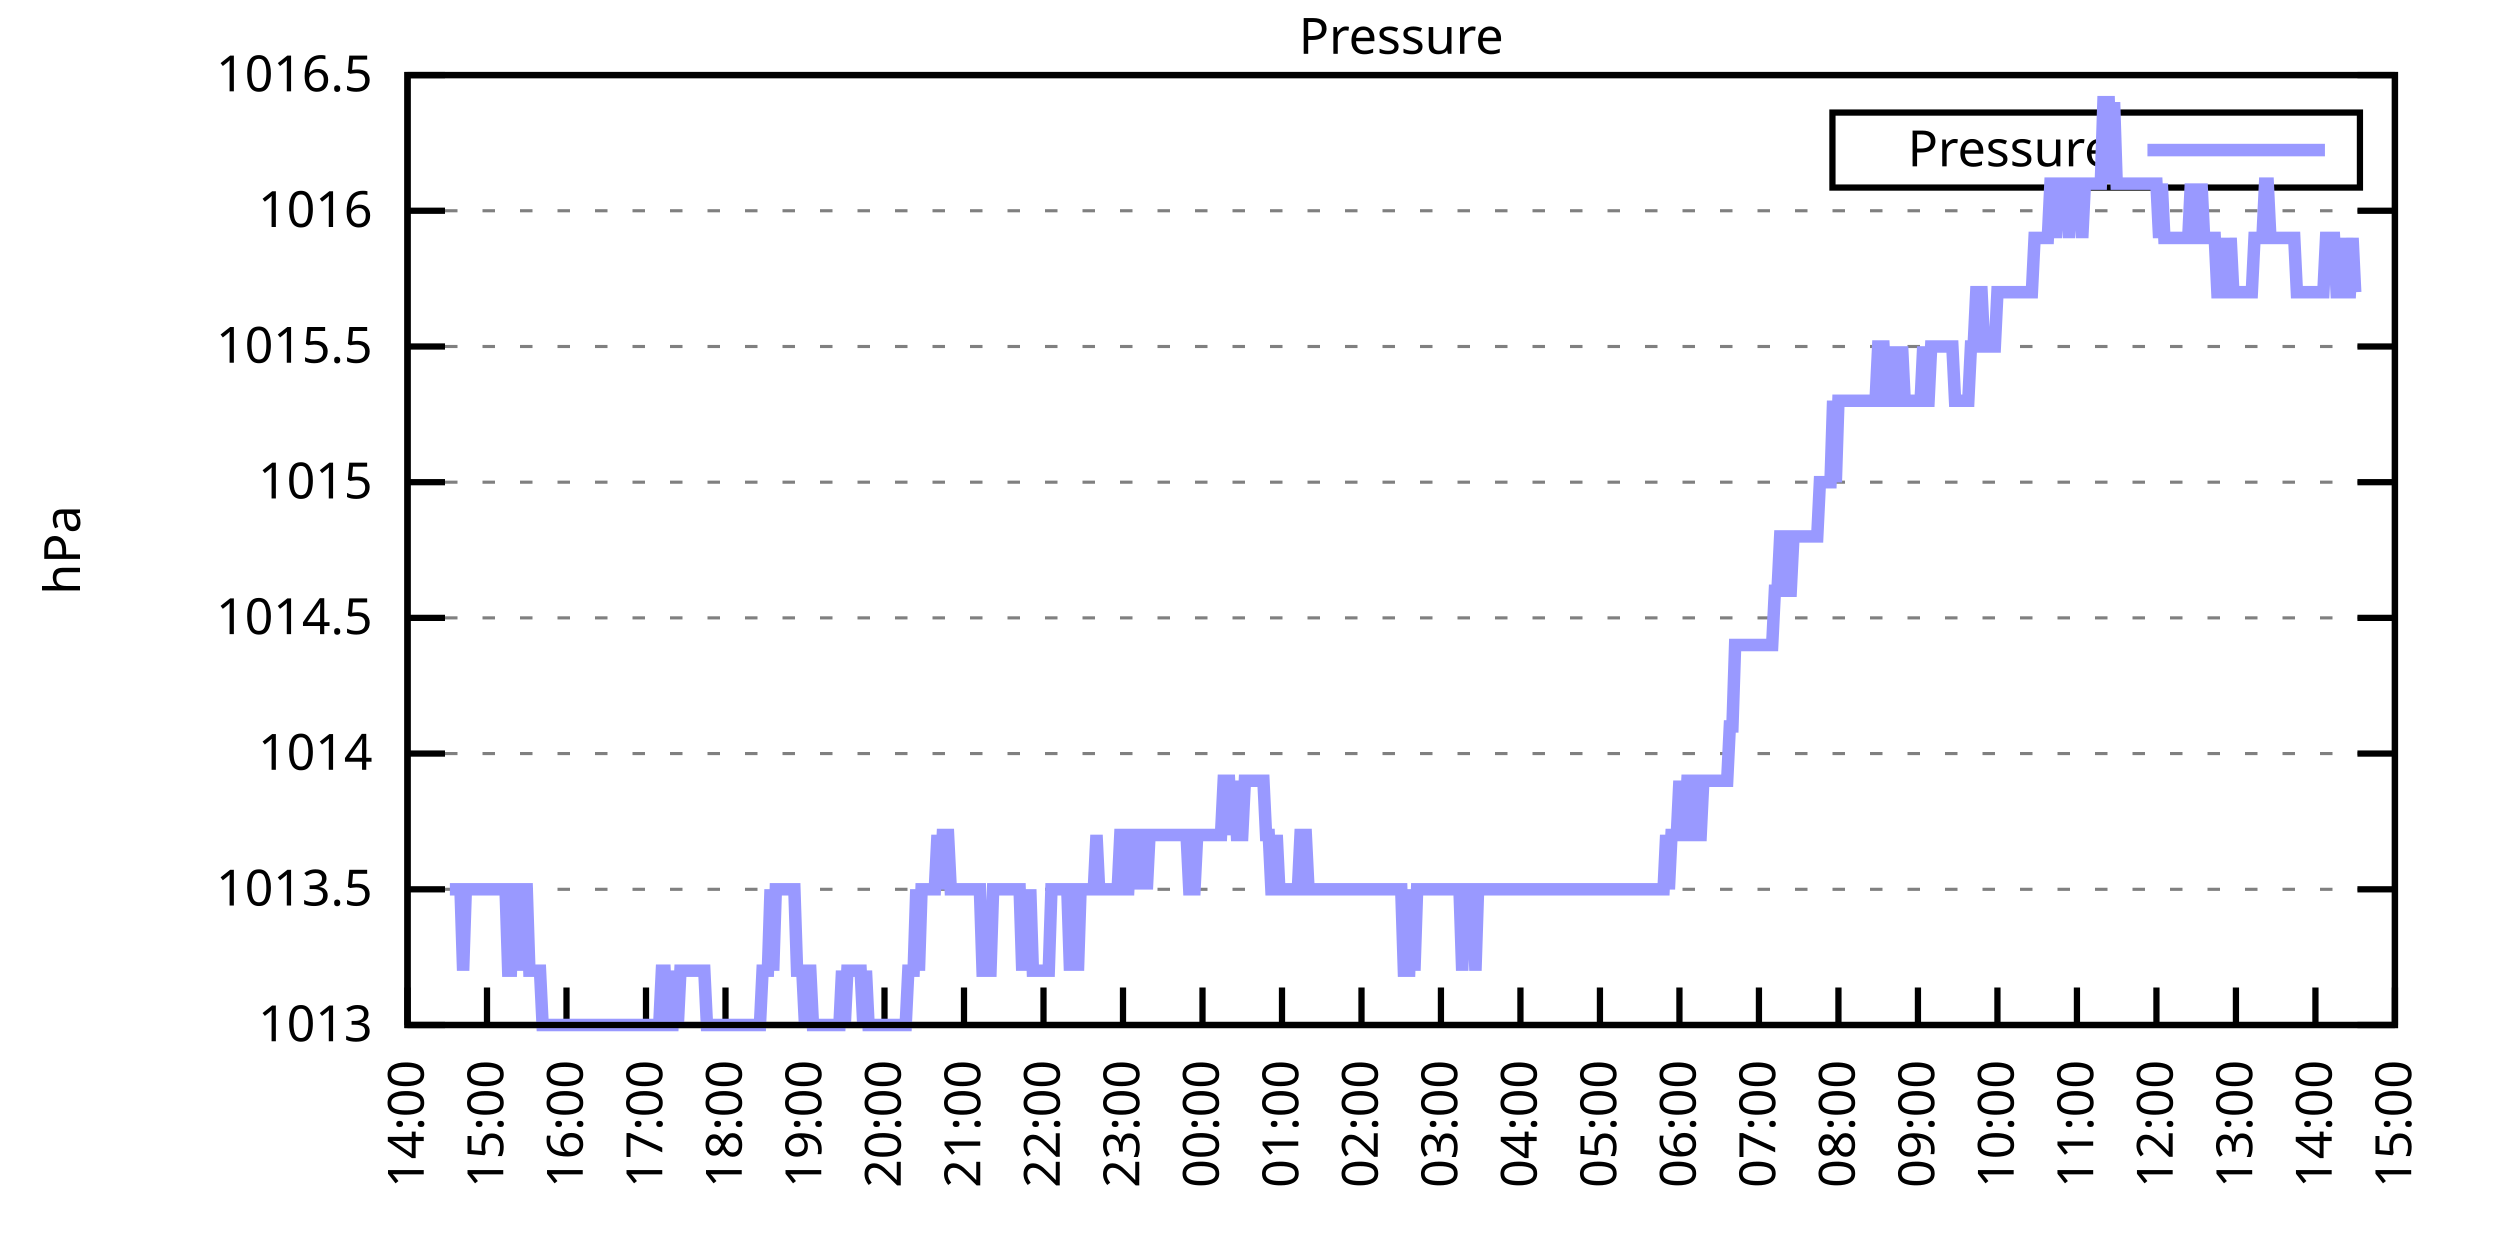
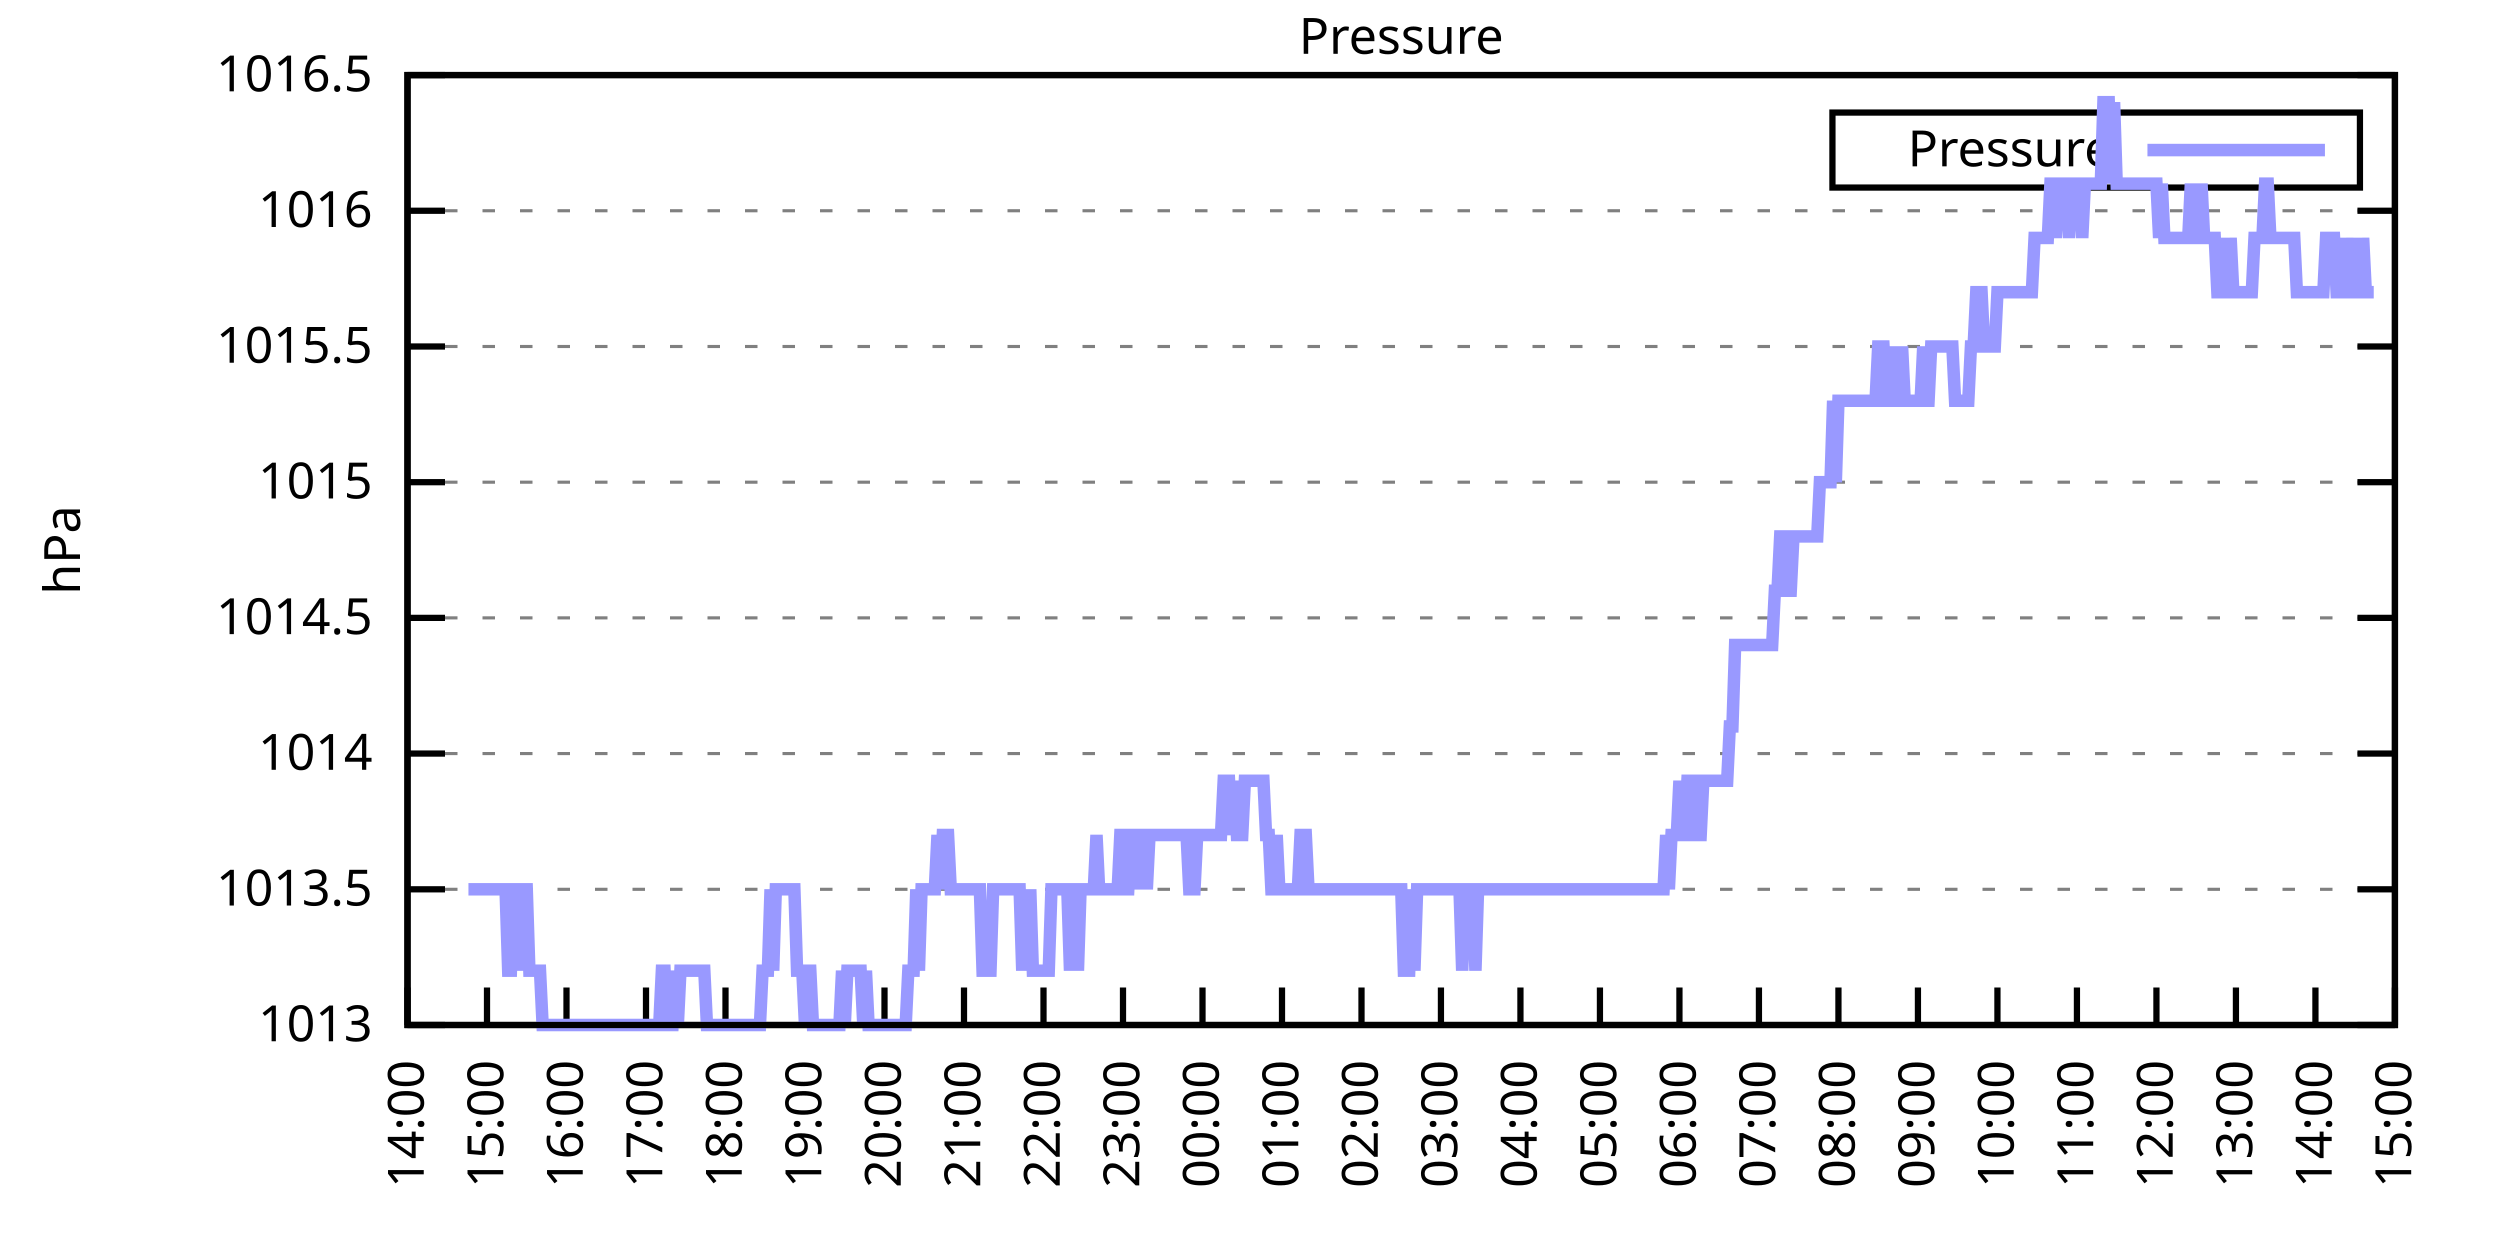
<svg xmlns="http://www.w3.org/2000/svg" xmlns:xlink="http://www.w3.org/1999/xlink" width="400" height="200" viewBox="0 0 400 200">
  <g id="gnuplot_canvas">
    <rect x="0" y="0" width="400" height="200" fill="none" />
    <defs>
      <circle id="gpDot" r="0.5" stroke-width="0.5" stroke="currentColor" />
      <path id="gpPt0" stroke-width="0.333" stroke="currentColor" d="M-1,0 h2 M0,-1 v2" />
      <path id="gpPt1" stroke-width="0.333" stroke="currentColor" d="M-1,-1 L1,1 M1,-1 L-1,1" />
      <path id="gpPt2" stroke-width="0.333" stroke="currentColor" d="M-1,0 L1,0 M0,-1 L0,1 M-1,-1 L1,1 M-1,1 L1,-1" />
      <rect id="gpPt3" stroke-width="0.333" stroke="currentColor" x="-1" y="-1" width="2" height="2" />
      <rect id="gpPt4" stroke-width="0.333" stroke="currentColor" fill="currentColor" x="-1" y="-1" width="2" height="2" />
      <circle id="gpPt5" stroke-width="0.333" stroke="currentColor" cx="0" cy="0" r="1" />
      <use xlink:href="#gpPt5" id="gpPt6" fill="currentColor" stroke="none" />
      <path id="gpPt7" stroke-width="0.333" stroke="currentColor" d="M0,-1.33 L-1.33,0.67 L1.33,0.67 z" />
      <use xlink:href="#gpPt7" id="gpPt8" fill="currentColor" stroke="none" />
      <use xlink:href="#gpPt7" id="gpPt9" stroke="currentColor" transform="rotate(180)" />
      <use xlink:href="#gpPt9" id="gpPt10" fill="currentColor" stroke="none" />
      <use xlink:href="#gpPt3" id="gpPt11" stroke="currentColor" transform="rotate(45)" />
      <use xlink:href="#gpPt11" id="gpPt12" fill="currentColor" stroke="none" />
      <path id="gpPt13" stroke-width="0.333" stroke="currentColor" d="M0,1.330 L1.265,0.411 L0.782,-1.067 L-0.782,-1.076 L-1.265,0.411 z" />
      <use xlink:href="#gpPt13" id="gpPt14" fill="currentColor" stroke="none" />
      <filter id="textbox" filterUnits="objectBoundingBox" x="0" y="0" height="1" width="1">
        <feFlood flood-color="white" flood-opacity="1" result="bgnd" />
        <feComposite in="SourceGraphic" in2="bgnd" operator="atop" />
      </filter>
      <filter id="greybox" filterUnits="objectBoundingBox" x="0" y="0" height="1" width="1">
        <feFlood flood-color="lightgrey" flood-opacity="1" result="grey" />
        <feComposite in="SourceGraphic" in2="grey" operator="atop" />
      </filter>
    </defs>
    <g fill="none" color="white" stroke="currentColor" stroke-width="1.00" stroke-linecap="butt" stroke-linejoin="miter">
</g>
    <g fill="none" color="black" stroke="currentColor" stroke-width="1.00" stroke-linecap="butt" stroke-linejoin="miter">
      <g stroke="none" shape-rendering="crispEdges">
        <polygon fill="rgb(255, 255, 255)" points="65.20,164.00 383.18,164.00 383.18,12.02 65.20,12.02 " />
      </g>
    </g>
    <g fill="none" color="black" stroke="currentColor" stroke-width="1.00" stroke-linecap="butt" stroke-linejoin="miter">
</g>
    <g fill="none" color="black" stroke="black" stroke-width="0.50" stroke-linecap="butt" stroke-linejoin="miter">
</g>
    <g fill="none" color="gray" stroke="currentColor" stroke-width="0.50" stroke-linecap="butt" stroke-linejoin="miter">
      <path stroke="gray" stroke-dasharray="2,4" class="gridline" d="M65.20,164.00 L383.19,164.00  " />
    </g>
    <g fill="none" color="gray" stroke="gray" stroke-width="1.00" stroke-linecap="butt" stroke-linejoin="miter">
</g>
    <g fill="none" color="black" stroke="currentColor" stroke-width="1.00" stroke-linecap="butt" stroke-linejoin="miter">
      <path stroke="black" d="M65.20,164.00 L71.20,164.00 M383.19,164.00 L377.19,164.00  " />
      <g transform="translate(59.60,166.60)" stroke="none" fill="black" font-family="Sans" font-size="8.00" text-anchor="end">
        <text>
          <tspan font-family="Sans"> 1013</tspan>
        </text>
      </g>
    </g>
    <g fill="none" color="black" stroke="currentColor" stroke-width="1.00" stroke-linecap="butt" stroke-linejoin="miter">
</g>
    <g fill="none" color="black" stroke="black" stroke-width="0.50" stroke-linecap="butt" stroke-linejoin="miter">
</g>
    <g fill="none" color="gray" stroke="currentColor" stroke-width="0.50" stroke-linecap="butt" stroke-linejoin="miter">
      <path stroke="gray" stroke-dasharray="2,4" class="gridline" d="M65.20,142.29 L383.19,142.29  " />
    </g>
    <g fill="none" color="gray" stroke="gray" stroke-width="1.00" stroke-linecap="butt" stroke-linejoin="miter">
</g>
    <g fill="none" color="black" stroke="currentColor" stroke-width="1.00" stroke-linecap="butt" stroke-linejoin="miter">
      <path stroke="black" d="M65.20,142.29 L71.20,142.29 M383.19,142.29 L377.19,142.29  " />
      <g transform="translate(59.60,144.89)" stroke="none" fill="black" font-family="Sans" font-size="8.00" text-anchor="end">
        <text>
          <tspan font-family="Sans"> 1013.5</tspan>
        </text>
      </g>
    </g>
    <g fill="none" color="black" stroke="currentColor" stroke-width="1.00" stroke-linecap="butt" stroke-linejoin="miter">
</g>
    <g fill="none" color="black" stroke="black" stroke-width="0.50" stroke-linecap="butt" stroke-linejoin="miter">
</g>
    <g fill="none" color="gray" stroke="currentColor" stroke-width="0.50" stroke-linecap="butt" stroke-linejoin="miter">
      <path stroke="gray" stroke-dasharray="2,4" class="gridline" d="M65.20,120.57 L383.19,120.57  " />
    </g>
    <g fill="none" color="gray" stroke="gray" stroke-width="1.00" stroke-linecap="butt" stroke-linejoin="miter">
</g>
    <g fill="none" color="black" stroke="currentColor" stroke-width="1.00" stroke-linecap="butt" stroke-linejoin="miter">
      <path stroke="black" d="M65.20,120.57 L71.20,120.57 M383.19,120.57 L377.19,120.57  " />
      <g transform="translate(59.60,123.17)" stroke="none" fill="black" font-family="Sans" font-size="8.00" text-anchor="end">
        <text>
          <tspan font-family="Sans"> 1014</tspan>
        </text>
      </g>
    </g>
    <g fill="none" color="black" stroke="currentColor" stroke-width="1.00" stroke-linecap="butt" stroke-linejoin="miter">
</g>
    <g fill="none" color="black" stroke="black" stroke-width="0.50" stroke-linecap="butt" stroke-linejoin="miter">
</g>
    <g fill="none" color="gray" stroke="currentColor" stroke-width="0.50" stroke-linecap="butt" stroke-linejoin="miter">
      <path stroke="gray" stroke-dasharray="2,4" class="gridline" d="M65.20,98.86 L383.19,98.86  " />
    </g>
    <g fill="none" color="gray" stroke="gray" stroke-width="1.00" stroke-linecap="butt" stroke-linejoin="miter">
</g>
    <g fill="none" color="black" stroke="currentColor" stroke-width="1.00" stroke-linecap="butt" stroke-linejoin="miter">
      <path stroke="black" d="M65.20,98.86 L71.20,98.86 M383.19,98.86 L377.19,98.86  " />
      <g transform="translate(59.60,101.46)" stroke="none" fill="black" font-family="Sans" font-size="8.00" text-anchor="end">
        <text>
          <tspan font-family="Sans"> 1014.5</tspan>
        </text>
      </g>
    </g>
    <g fill="none" color="black" stroke="currentColor" stroke-width="1.00" stroke-linecap="butt" stroke-linejoin="miter">
</g>
    <g fill="none" color="black" stroke="black" stroke-width="0.50" stroke-linecap="butt" stroke-linejoin="miter">
</g>
    <g fill="none" color="gray" stroke="currentColor" stroke-width="0.50" stroke-linecap="butt" stroke-linejoin="miter">
      <path stroke="gray" stroke-dasharray="2,4" class="gridline" d="M65.20,77.15 L383.19,77.15  " />
    </g>
    <g fill="none" color="gray" stroke="gray" stroke-width="1.00" stroke-linecap="butt" stroke-linejoin="miter">
</g>
    <g fill="none" color="black" stroke="currentColor" stroke-width="1.00" stroke-linecap="butt" stroke-linejoin="miter">
      <path stroke="black" d="M65.20,77.15 L71.20,77.15 M383.19,77.15 L377.19,77.15  " />
      <g transform="translate(59.60,79.75)" stroke="none" fill="black" font-family="Sans" font-size="8.00" text-anchor="end">
        <text>
          <tspan font-family="Sans"> 1015</tspan>
        </text>
      </g>
    </g>
    <g fill="none" color="black" stroke="currentColor" stroke-width="1.00" stroke-linecap="butt" stroke-linejoin="miter">
</g>
    <g fill="none" color="black" stroke="black" stroke-width="0.50" stroke-linecap="butt" stroke-linejoin="miter">
</g>
    <g fill="none" color="gray" stroke="currentColor" stroke-width="0.50" stroke-linecap="butt" stroke-linejoin="miter">
      <path stroke="gray" stroke-dasharray="2,4" class="gridline" d="M65.20,55.44 L383.19,55.44  " />
    </g>
    <g fill="none" color="gray" stroke="gray" stroke-width="1.00" stroke-linecap="butt" stroke-linejoin="miter">
</g>
    <g fill="none" color="black" stroke="currentColor" stroke-width="1.00" stroke-linecap="butt" stroke-linejoin="miter">
      <path stroke="black" d="M65.20,55.44 L71.20,55.44 M383.19,55.44 L377.19,55.44  " />
      <g transform="translate(59.60,58.04)" stroke="none" fill="black" font-family="Sans" font-size="8.00" text-anchor="end">
        <text>
          <tspan font-family="Sans"> 1015.5</tspan>
        </text>
      </g>
    </g>
    <g fill="none" color="black" stroke="currentColor" stroke-width="1.00" stroke-linecap="butt" stroke-linejoin="miter">
</g>
    <g fill="none" color="black" stroke="black" stroke-width="0.50" stroke-linecap="butt" stroke-linejoin="miter">
</g>
    <g fill="none" color="gray" stroke="currentColor" stroke-width="0.50" stroke-linecap="butt" stroke-linejoin="miter">
      <path stroke="gray" stroke-dasharray="2,4" class="gridline" d="M65.20,33.72 L383.19,33.72  " />
    </g>
    <g fill="none" color="gray" stroke="gray" stroke-width="1.00" stroke-linecap="butt" stroke-linejoin="miter">
</g>
    <g fill="none" color="black" stroke="currentColor" stroke-width="1.00" stroke-linecap="butt" stroke-linejoin="miter">
      <path stroke="black" d="M65.20,33.72 L71.20,33.72 M383.19,33.72 L377.19,33.72  " />
      <g transform="translate(59.60,36.32)" stroke="none" fill="black" font-family="Sans" font-size="8.00" text-anchor="end">
        <text>
          <tspan font-family="Sans"> 1016</tspan>
        </text>
      </g>
    </g>
    <g fill="none" color="black" stroke="currentColor" stroke-width="1.00" stroke-linecap="butt" stroke-linejoin="miter">
</g>
    <g fill="none" color="black" stroke="black" stroke-width="0.50" stroke-linecap="butt" stroke-linejoin="miter">
</g>
    <g fill="none" color="gray" stroke="currentColor" stroke-width="0.50" stroke-linecap="butt" stroke-linejoin="miter">
      <path stroke="gray" stroke-dasharray="2,4" class="gridline" d="M65.20,12.01 L383.19,12.01  " />
    </g>
    <g fill="none" color="gray" stroke="gray" stroke-width="1.00" stroke-linecap="butt" stroke-linejoin="miter">
</g>
    <g fill="none" color="black" stroke="currentColor" stroke-width="1.00" stroke-linecap="butt" stroke-linejoin="miter">
      <path stroke="black" d="M65.20,12.01 L71.20,12.01 M383.19,12.01 L377.19,12.01  " />
      <g transform="translate(59.60,14.61)" stroke="none" fill="black" font-family="Sans" font-size="8.00" text-anchor="end">
        <text>
          <tspan font-family="Sans"> 1016.5</tspan>
        </text>
      </g>
    </g>
    <g fill="none" color="black" stroke="currentColor" stroke-width="1.00" stroke-linecap="butt" stroke-linejoin="miter">
      <path stroke="black" d="M65.20,164.00 L65.20,158.00  " />
      <g transform="translate(67.80,169.60) rotate(270.00)" stroke="none" fill="black" font-family="Sans" font-size="8.00" text-anchor="end">
        <text>
          <tspan font-family="Sans">14:00</tspan>
        </text>
      </g>
    </g>
    <g fill="none" color="black" stroke="currentColor" stroke-width="1.00" stroke-linecap="butt" stroke-linejoin="miter">
      <path stroke="black" d="M77.92,164.00 L77.92,158.00  " />
      <g transform="translate(80.52,169.60) rotate(270.00)" stroke="none" fill="black" font-family="Sans" font-size="8.00" text-anchor="end">
        <text>
          <tspan font-family="Sans">15:00</tspan>
        </text>
      </g>
    </g>
    <g fill="none" color="black" stroke="currentColor" stroke-width="1.00" stroke-linecap="butt" stroke-linejoin="miter">
      <path stroke="black" d="M90.64,164.00 L90.64,158.00  " />
      <g transform="translate(93.24,169.60) rotate(270.00)" stroke="none" fill="black" font-family="Sans" font-size="8.00" text-anchor="end">
        <text>
          <tspan font-family="Sans">16:00</tspan>
        </text>
      </g>
    </g>
    <g fill="none" color="black" stroke="currentColor" stroke-width="1.00" stroke-linecap="butt" stroke-linejoin="miter">
      <path stroke="black" d="M103.36,164.00 L103.36,158.00  " />
      <g transform="translate(105.96,169.60) rotate(270.00)" stroke="none" fill="black" font-family="Sans" font-size="8.00" text-anchor="end">
        <text>
          <tspan font-family="Sans">17:00</tspan>
        </text>
      </g>
    </g>
    <g fill="none" color="black" stroke="currentColor" stroke-width="1.00" stroke-linecap="butt" stroke-linejoin="miter">
      <path stroke="black" d="M116.08,164.00 L116.08,158.00  " />
      <g transform="translate(118.68,169.60) rotate(270.00)" stroke="none" fill="black" font-family="Sans" font-size="8.00" text-anchor="end">
        <text>
          <tspan font-family="Sans">18:00</tspan>
        </text>
      </g>
    </g>
    <g fill="none" color="black" stroke="currentColor" stroke-width="1.00" stroke-linecap="butt" stroke-linejoin="miter">
      <path stroke="black" d="M128.80,164.00 L128.80,158.00  " />
      <g transform="translate(131.40,169.60) rotate(270.00)" stroke="none" fill="black" font-family="Sans" font-size="8.00" text-anchor="end">
        <text>
          <tspan font-family="Sans">19:00</tspan>
        </text>
      </g>
    </g>
    <g fill="none" color="black" stroke="currentColor" stroke-width="1.00" stroke-linecap="butt" stroke-linejoin="miter">
      <path stroke="black" d="M141.52,164.00 L141.52,158.00  " />
      <g transform="translate(144.12,169.60) rotate(270.00)" stroke="none" fill="black" font-family="Sans" font-size="8.00" text-anchor="end">
        <text>
          <tspan font-family="Sans">20:00</tspan>
        </text>
      </g>
    </g>
    <g fill="none" color="black" stroke="currentColor" stroke-width="1.00" stroke-linecap="butt" stroke-linejoin="miter">
      <path stroke="black" d="M154.24,164.00 L154.24,158.00  " />
      <g transform="translate(156.84,169.60) rotate(270.00)" stroke="none" fill="black" font-family="Sans" font-size="8.00" text-anchor="end">
        <text>
          <tspan font-family="Sans">21:00</tspan>
        </text>
      </g>
    </g>
    <g fill="none" color="black" stroke="currentColor" stroke-width="1.00" stroke-linecap="butt" stroke-linejoin="miter">
      <path stroke="black" d="M166.96,164.00 L166.96,158.00  " />
      <g transform="translate(169.56,169.60) rotate(270.00)" stroke="none" fill="black" font-family="Sans" font-size="8.00" text-anchor="end">
        <text>
          <tspan font-family="Sans">22:00</tspan>
        </text>
      </g>
    </g>
    <g fill="none" color="black" stroke="currentColor" stroke-width="1.00" stroke-linecap="butt" stroke-linejoin="miter">
      <path stroke="black" d="M179.68,164.00 L179.68,158.00  " />
      <g transform="translate(182.28,169.60) rotate(270.00)" stroke="none" fill="black" font-family="Sans" font-size="8.00" text-anchor="end">
        <text>
          <tspan font-family="Sans">23:00</tspan>
        </text>
      </g>
    </g>
    <g fill="none" color="black" stroke="currentColor" stroke-width="1.00" stroke-linecap="butt" stroke-linejoin="miter">
      <path stroke="black" d="M192.40,164.00 L192.40,158.00  " />
      <g transform="translate(195.00,169.60) rotate(270.00)" stroke="none" fill="black" font-family="Sans" font-size="8.00" text-anchor="end">
        <text>
          <tspan font-family="Sans">00:00</tspan>
        </text>
      </g>
    </g>
    <g fill="none" color="black" stroke="currentColor" stroke-width="1.00" stroke-linecap="butt" stroke-linejoin="miter">
      <path stroke="black" d="M205.12,164.00 L205.12,158.00  " />
      <g transform="translate(207.72,169.60) rotate(270.00)" stroke="none" fill="black" font-family="Sans" font-size="8.00" text-anchor="end">
        <text>
          <tspan font-family="Sans">01:00</tspan>
        </text>
      </g>
    </g>
    <g fill="none" color="black" stroke="currentColor" stroke-width="1.00" stroke-linecap="butt" stroke-linejoin="miter">
      <path stroke="black" d="M217.84,164.00 L217.84,158.00  " />
      <g transform="translate(220.44,169.60) rotate(270.00)" stroke="none" fill="black" font-family="Sans" font-size="8.00" text-anchor="end">
        <text>
          <tspan font-family="Sans">02:00</tspan>
        </text>
      </g>
    </g>
    <g fill="none" color="black" stroke="currentColor" stroke-width="1.00" stroke-linecap="butt" stroke-linejoin="miter">
      <path stroke="black" d="M230.55,164.00 L230.55,158.00  " />
      <g transform="translate(233.15,169.60) rotate(270.00)" stroke="none" fill="black" font-family="Sans" font-size="8.00" text-anchor="end">
        <text>
          <tspan font-family="Sans">03:00</tspan>
        </text>
      </g>
    </g>
    <g fill="none" color="black" stroke="currentColor" stroke-width="1.00" stroke-linecap="butt" stroke-linejoin="miter">
      <path stroke="black" d="M243.27,164.00 L243.27,158.00  " />
      <g transform="translate(245.87,169.60) rotate(270.00)" stroke="none" fill="black" font-family="Sans" font-size="8.00" text-anchor="end">
        <text>
          <tspan font-family="Sans">04:00</tspan>
        </text>
      </g>
    </g>
    <g fill="none" color="black" stroke="currentColor" stroke-width="1.00" stroke-linecap="butt" stroke-linejoin="miter">
      <path stroke="black" d="M255.99,164.00 L255.99,158.00  " />
      <g transform="translate(258.59,169.60) rotate(270.00)" stroke="none" fill="black" font-family="Sans" font-size="8.00" text-anchor="end">
        <text>
          <tspan font-family="Sans">05:00</tspan>
        </text>
      </g>
    </g>
    <g fill="none" color="black" stroke="currentColor" stroke-width="1.00" stroke-linecap="butt" stroke-linejoin="miter">
      <path stroke="black" d="M268.71,164.00 L268.71,158.00  " />
      <g transform="translate(271.31,169.60) rotate(270.00)" stroke="none" fill="black" font-family="Sans" font-size="8.00" text-anchor="end">
        <text>
          <tspan font-family="Sans">06:00</tspan>
        </text>
      </g>
    </g>
    <g fill="none" color="black" stroke="currentColor" stroke-width="1.00" stroke-linecap="butt" stroke-linejoin="miter">
      <path stroke="black" d="M281.43,164.00 L281.43,158.00  " />
      <g transform="translate(284.03,169.60) rotate(270.00)" stroke="none" fill="black" font-family="Sans" font-size="8.00" text-anchor="end">
        <text>
          <tspan font-family="Sans">07:00</tspan>
        </text>
      </g>
    </g>
    <g fill="none" color="black" stroke="currentColor" stroke-width="1.00" stroke-linecap="butt" stroke-linejoin="miter">
      <path stroke="black" d="M294.15,164.00 L294.15,158.00  " />
      <g transform="translate(296.75,169.60) rotate(270.00)" stroke="none" fill="black" font-family="Sans" font-size="8.00" text-anchor="end">
        <text>
          <tspan font-family="Sans">08:00</tspan>
        </text>
      </g>
    </g>
    <g fill="none" color="black" stroke="currentColor" stroke-width="1.00" stroke-linecap="butt" stroke-linejoin="miter">
      <path stroke="black" d="M306.87,164.00 L306.87,158.00  " />
      <g transform="translate(309.47,169.60) rotate(270.00)" stroke="none" fill="black" font-family="Sans" font-size="8.00" text-anchor="end">
        <text>
          <tspan font-family="Sans">09:00</tspan>
        </text>
      </g>
    </g>
    <g fill="none" color="black" stroke="currentColor" stroke-width="1.00" stroke-linecap="butt" stroke-linejoin="miter">
      <path stroke="black" d="M319.59,164.00 L319.59,158.00  " />
      <g transform="translate(322.19,169.60) rotate(270.00)" stroke="none" fill="black" font-family="Sans" font-size="8.00" text-anchor="end">
        <text>
          <tspan font-family="Sans">10:00</tspan>
        </text>
      </g>
    </g>
    <g fill="none" color="black" stroke="currentColor" stroke-width="1.00" stroke-linecap="butt" stroke-linejoin="miter">
      <path stroke="black" d="M332.31,164.00 L332.31,158.00  " />
      <g transform="translate(334.91,169.60) rotate(270.00)" stroke="none" fill="black" font-family="Sans" font-size="8.00" text-anchor="end">
        <text>
          <tspan font-family="Sans">11:00</tspan>
        </text>
      </g>
    </g>
    <g fill="none" color="black" stroke="currentColor" stroke-width="1.00" stroke-linecap="butt" stroke-linejoin="miter">
      <path stroke="black" d="M345.03,164.00 L345.03,158.00  " />
      <g transform="translate(347.63,169.60) rotate(270.00)" stroke="none" fill="black" font-family="Sans" font-size="8.00" text-anchor="end">
        <text>
          <tspan font-family="Sans">12:00</tspan>
        </text>
      </g>
    </g>
    <g fill="none" color="black" stroke="currentColor" stroke-width="1.00" stroke-linecap="butt" stroke-linejoin="miter">
      <path stroke="black" d="M357.75,164.00 L357.75,158.00  " />
      <g transform="translate(360.35,169.60) rotate(270.00)" stroke="none" fill="black" font-family="Sans" font-size="8.00" text-anchor="end">
        <text>
          <tspan font-family="Sans">13:00</tspan>
        </text>
      </g>
    </g>
    <g fill="none" color="black" stroke="currentColor" stroke-width="1.00" stroke-linecap="butt" stroke-linejoin="miter">
      <path stroke="black" d="M370.47,164.00 L370.47,158.00  " />
      <g transform="translate(373.07,169.60) rotate(270.00)" stroke="none" fill="black" font-family="Sans" font-size="8.00" text-anchor="end">
        <text>
          <tspan font-family="Sans">14:00</tspan>
        </text>
      </g>
    </g>
    <g fill="none" color="black" stroke="currentColor" stroke-width="1.00" stroke-linecap="butt" stroke-linejoin="miter">
      <path stroke="black" d="M383.19,164.00 L383.19,158.00  " />
      <g transform="translate(385.79,169.60) rotate(270.00)" stroke="none" fill="black" font-family="Sans" font-size="8.00" text-anchor="end">
        <text>
          <tspan font-family="Sans">15:00</tspan>
        </text>
      </g>
    </g>
    <g fill="none" color="black" stroke="currentColor" stroke-width="1.00" stroke-linecap="butt" stroke-linejoin="miter">
</g>
    <g fill="none" color="black" stroke="currentColor" stroke-width="1.00" stroke-linecap="butt" stroke-linejoin="miter">
      <path stroke="black" d="M65.20,12.01 L65.20,164.00 L383.19,164.00 L383.19,12.01 L65.20,12.01 Z  " />
    </g>
    <g fill="none" color="black" stroke="currentColor" stroke-width="1.00" stroke-linecap="butt" stroke-linejoin="miter">
</g>
    <g fill="none" color="black" stroke="currentColor" stroke-width="1.00" stroke-linecap="butt" stroke-linejoin="miter">
      <path stroke="black" d="M293.19,30.01 L293.19,18.01 L377.59,18.01 L377.59,30.01 L293.19,30.01 Z  " />
    </g>
    <g id="Pressure_plot_1">
      <g fill="none" color="white" stroke="black" stroke-width="2.00" stroke-linecap="butt" stroke-linejoin="miter">
</g>
      <g fill="none" color="black" stroke="currentColor" stroke-width="2.00" stroke-linecap="butt" stroke-linejoin="miter">
        <g transform="translate(337.99,26.61)" stroke="none" fill="black" font-family="Sans" font-size="8.00" text-anchor="end">
          <text>
            <tspan font-family="Sans">Pressure</tspan>
          </text>
        </g>
      </g>
      <g fill="none" color="black" stroke="currentColor" stroke-width="2.00" stroke-linecap="butt" stroke-linejoin="miter">
-         <path stroke="rgb(153, 153, 255)" d="M343.59,24.01 L371.99,24.01 M71.98,142.29 L72.41,142.29 L72.83,142.29 L73.26,142.29 L73.68,142.29 L74.10,155.31   L74.53,142.29 L74.95,142.29 L75.38,142.29 L75.80,142.29 L76.22,142.29 L76.65,142.29 L77.07,142.29 L77.50,142.29   L77.92,142.29 L78.34,142.29 L78.77,142.29 L79.19,142.29 L79.62,142.29 L80.04,142.29 L80.46,142.29 L80.89,142.29   L81.31,155.31 L81.74,155.31 L82.16,142.29 L82.58,142.29 L83.01,155.31 L83.43,142.29 L83.86,142.29 L84.28,142.29   L84.70,155.31 L85.13,155.31 L85.55,155.31 L85.98,155.31 L86.40,155.31 L86.82,164.00 L87.25,164.00 L87.67,164.00   L88.10,164.00 L88.52,164.00 L88.94,164.00 L89.37,164.00 L89.79,164.00 L90.22,164.00 L90.64,164.00 L91.06,164.00   L91.49,164.00 L91.91,164.00 L92.34,164.00 L92.76,164.00 L93.18,164.00 L93.61,164.00 L94.03,164.00 L94.46,164.00   L94.88,164.00 L95.30,164.00 L95.73,164.00 L96.15,164.00 L96.58,164.00 L97.00,164.00 L97.42,164.00 L97.85,164.00   L98.27,164.00 L98.69,164.00 L99.12,164.00 L99.54,164.00 L99.97,164.00 L100.39,164.00 L100.81,164.00 L101.24,164.00   L101.66,164.00 L102.09,164.00 L102.51,164.00 L102.93,164.00 L103.36,164.00 L103.78,164.00 L104.21,164.00 L104.63,164.00   L105.05,164.00 L105.48,164.00 L105.90,155.31 L106.33,155.31 L106.75,164.00 L107.17,164.00 L107.60,164.00 L108.02,155.31   L108.45,164.00 L108.87,155.31 L109.29,155.31 L109.72,155.31 L110.14,155.31 L110.57,155.31 L110.99,155.31 L111.41,155.31   L111.84,155.31 L112.26,155.31 L112.69,155.31 L113.11,164.00 L113.53,164.00 L113.96,164.00 L114.38,164.00 L114.81,164.00   L115.23,164.00 L115.65,164.00 L116.08,164.00 L116.50,164.00 L116.93,164.00 L117.35,164.00 L117.77,164.00 L118.20,164.00   L118.62,164.00 L119.05,164.00 L119.47,164.00 L119.89,164.00 L120.32,164.00 L120.74,164.00 L121.17,164.00 L121.59,164.00   L122.01,155.31 L122.44,155.31 L122.86,155.31 L123.29,142.29 L123.71,155.31 L124.13,142.29 L124.56,142.29 L124.98,142.29   L125.41,142.29 L125.83,142.29 L126.25,142.29 L126.68,142.29 L127.10,142.29 L127.53,155.31 L127.95,155.31 L128.37,155.31   L128.80,164.00 L129.22,155.31 L129.65,155.31 L130.07,164.00 L130.49,164.00 L130.92,164.00 L131.34,164.00 L131.77,164.00   L132.19,164.00 L132.61,164.00 L133.04,164.00 L133.46,164.00 L133.89,164.00 L134.31,164.00 L134.73,155.31 L135.16,164.00   L135.58,155.31 L136.01,155.31 L136.43,155.31 L136.85,155.31 L137.28,155.31 L137.70,155.31 L138.13,164.00 L138.55,155.31   L138.97,164.00 L139.40,164.00 L139.82,164.00 L140.25,164.00 L140.67,164.00 L141.09,164.00 L141.52,164.00 L141.94,164.00   L142.37,164.00 L142.79,164.00 L143.21,164.00 L143.64,164.00 L144.06,164.00 L144.49,164.00 L144.91,164.00 L145.33,155.31   L145.76,155.31 L146.18,155.31 L146.61,142.29 L147.03,155.31 L147.45,142.29 L147.88,142.29 L148.30,142.29 L148.73,142.29   L149.15,142.29 L149.57,142.29 L150.00,133.60 L150.42,142.29 L150.85,133.60 L151.27,133.60 L151.69,133.60 L152.12,142.29   L152.54,142.29 L152.97,142.29 L153.39,142.29 L153.81,142.29 L154.24,142.29 L154.66,142.29 L155.09,142.29 L155.51,142.29   L155.93,142.29 L156.36,142.29 L156.78,142.29 L157.21,155.31 L157.63,155.31 L158.05,155.31 L158.48,155.31 L158.90,142.29   L159.33,142.29 L159.75,142.29 L160.17,142.29 L160.60,142.29 L161.02,142.29 L161.44,142.29 L161.87,142.29 L162.29,142.29   L162.72,142.29 L163.14,142.29 L163.56,155.31 L163.99,142.29 L164.41,155.31 L164.84,142.29 L165.26,155.31 L165.68,155.31   L166.11,155.31 L166.53,155.31 L166.96,155.31 L167.38,155.31 L167.80,155.31 L168.23,142.29 L168.65,142.29 L169.08,142.29   L169.50,142.29 L169.92,142.29 L170.35,142.29 L170.77,142.29 L171.20,155.31 L171.62,142.29 L172.04,142.29 L172.47,155.31   L172.89,142.29 L173.32,142.29 L173.74,142.29 L174.16,142.29 L174.59,142.29 L175.01,142.29 L175.44,133.60 L175.86,142.29   L176.28,142.29 L176.71,142.29 L177.13,142.29 L177.56,142.29 L177.98,142.29 L178.40,142.29 L178.83,142.29 L179.25,133.60   L179.68,133.60 L180.10,142.29 L180.52,142.29 L180.95,133.60 L181.37,133.60 L181.80,133.60 L182.22,142.29 L182.64,133.60   L183.07,133.60 L183.49,142.29 L183.92,133.60 L184.34,133.60 L184.76,133.60 L185.19,133.60 L185.61,133.60 L186.04,133.60   L186.46,133.60 L186.88,133.60 L187.31,133.60 L187.73,133.60 L188.16,133.60 L188.58,133.60 L189.00,133.60 L189.43,133.60   L189.85,133.60 L190.28,142.29 L190.70,142.29 L191.12,142.29 L191.55,133.60 L191.97,133.60 L192.40,133.60 L192.82,133.60   L193.24,133.60 L193.67,133.60 L194.09,133.60 L194.52,133.60 L194.94,133.60 L195.36,133.60 L195.79,124.92 L196.21,124.92   L196.64,124.92 L197.06,133.60 L197.48,124.92 L197.91,133.60 L198.33,133.60 L198.76,133.60 L199.18,124.92 L199.60,124.92   L200.03,124.92 L200.45,124.92 L200.88,124.92 L201.30,124.92 L201.72,124.92 L202.15,124.92 L202.57,133.60 L203.00,133.60   L203.42,142.29 L203.84,142.29 L204.27,133.60 L204.69,142.29 L205.12,142.29 L205.54,142.29 L205.96,142.29 L206.39,142.29   L206.81,142.29 L207.24,142.29 L207.66,142.29 L208.08,133.60 L208.51,133.60 L208.93,133.60 L209.36,142.29 L209.78,142.29   L210.20,142.29 L210.63,142.29 L211.05,142.29 L211.48,142.29 L211.90,142.29 L212.32,142.29 L212.75,142.29 L213.17,142.29   L213.60,142.29 L214.02,142.29 L214.44,142.29 L214.87,142.29 L215.29,142.29 L215.72,142.29 L216.14,142.29 L216.56,142.29   L216.99,142.29 L217.41,142.29 L217.84,142.29 L218.26,142.29 L218.68,142.29 L219.11,142.29 L219.53,142.29 L219.96,142.29   L220.38,142.29 L220.80,142.29 L221.23,142.29 L221.65,142.29 L222.08,142.29 L222.50,142.29 L222.92,142.29 L223.35,142.29   L223.77,142.29 L224.20,142.29 L224.62,155.31 L225.04,155.31 L225.47,155.31 L225.89,142.29 L226.31,155.31 L226.74,142.29   L227.16,142.29 L227.59,142.29 L228.01,142.29 L228.43,142.29 L228.86,142.29 L229.28,142.29 L229.71,142.29 L230.13,142.29   L230.55,142.29 L230.98,142.29 L231.40,142.29 L231.83,142.29 L232.25,142.29 L232.67,142.29 L233.10,142.29 L233.52,142.29   L233.95,155.31 L234.37,142.29 L234.79,142.29 L235.22,142.29 L235.64,142.29 L236.07,155.31 L236.49,142.29 L236.91,142.29   L237.34,142.29 L237.76,142.29 L238.19,142.29 L238.61,142.29 L239.03,142.29 L239.46,142.29 L239.88,142.29 L240.31,142.29   L240.73,142.29 L241.15,142.29 L241.58,142.29 L242.00,142.29 L242.43,142.29 L242.85,142.29 L243.27,142.29 L243.70,142.29   L244.12,142.29 L244.55,142.29 L244.97,142.29 L245.39,142.29 L245.82,142.29 L246.24,142.29 L246.67,142.29 L247.09,142.29   L247.51,142.29 L247.94,142.29 L248.36,142.29 L248.79,142.29 L249.21,142.29 L249.63,142.29 L250.06,142.29 L250.48,142.29   L250.91,142.29 L251.33,142.29 L251.75,142.29 L252.18,142.29 L252.60,142.29 L253.03,142.29 L253.45,142.29 L253.87,142.29   L254.30,142.29 L254.72,142.29 L255.15,142.29 L255.57,142.29 L255.99,142.29 L256.42,142.29 L256.84,142.29 L257.27,142.29   L257.69,142.29 L258.11,142.29 L258.54,142.29 L258.96,142.29 L259.39,142.29 L259.81,142.29 L260.23,142.29 L260.66,142.29   L261.08,142.29 L261.51,142.29 L261.93,142.29 L262.35,142.29 L262.78,142.29 L263.20,142.29 L263.63,142.29 L264.05,142.29   L264.47,142.29 L264.90,142.29 L265.32,142.29 L265.75,142.29 L266.17,142.29 L266.59,133.60 L267.02,142.29 L267.44,133.60   L267.87,133.60 L268.29,133.60 L268.71,124.92 L269.14,133.60 L269.56,133.60 L269.99,124.92 L270.41,124.92 L270.83,124.92   L271.26,133.60 L271.68,133.60 L272.11,133.60 L272.53,124.92 L272.95,124.92 L273.38,124.92 L273.80,124.92 L274.23,124.92   L274.65,124.92 L275.07,124.92 L275.50,124.92 L275.92,124.92 L276.35,124.92 L276.77,116.23 L277.19,116.23 L277.62,103.20   L278.04,103.20 L278.47,103.20 L278.89,103.20 L279.31,103.20 L279.74,103.20 L280.16,103.20 L280.59,103.20 L281.01,103.20   L281.43,103.20 L281.86,103.20 L282.28,103.20 L282.71,103.20 L283.13,103.20 L283.55,103.20 L283.98,94.52 L284.40,94.52   L284.83,85.83 L285.25,85.83 L285.67,94.52 L286.10,94.52 L286.52,94.52 L286.95,85.83 L287.37,85.83 L287.79,85.83   L288.22,85.83 L288.64,85.83 L289.06,85.83 L289.49,85.83 L289.91,85.83 L290.34,85.83 L290.76,85.83 L291.18,77.15   L291.61,77.15 L292.03,77.15 L292.46,77.15 L292.88,77.15 L293.30,64.12 L293.73,77.15 L294.15,64.12 L294.58,64.12   L295.00,64.12 L295.42,64.12 L295.85,64.12 L296.27,64.12 L296.70,64.12 L297.12,64.12 L297.54,64.12 L297.97,64.12   L298.39,64.12 L298.82,64.12 L299.24,64.12 L299.66,64.12 L300.09,64.12 L300.51,55.44 L300.94,55.44 L301.36,55.44   L301.78,64.12 L302.21,64.12 L302.63,64.12 L303.06,55.44 L303.48,64.12 L303.90,64.12 L304.33,55.44 L304.75,64.12   L305.18,64.12 L305.60,64.12 L306.02,64.12 L306.45,64.12 L306.87,64.12 L307.30,64.12 L307.72,55.44 L308.14,64.12   L308.57,64.12 L308.99,55.44 L309.42,55.44 L309.84,55.44 L310.26,55.44 L310.69,55.44 L311.11,55.44 L311.54,55.44   L311.96,55.44 L312.38,55.44 L312.81,64.12 L313.23,64.12 L313.66,64.12 L314.08,64.12 L314.50,64.12 L314.93,64.12   L315.35,55.44 L315.78,55.44 L316.20,46.75 L316.62,46.75 L317.05,46.75 L317.47,55.44 L317.90,55.44 L318.32,55.44   L318.74,55.44 L319.17,55.44 L319.59,46.75 L320.02,46.75 L320.44,46.75 L320.86,46.75 L321.29,46.75 L321.71,46.75   L322.14,46.75 L322.56,46.75 L322.98,46.75 L323.41,46.75 L323.83,46.75 L324.26,46.75 L324.68,46.75 L325.10,46.75   L325.53,38.07 L325.95,38.07 L326.38,38.07 L326.80,38.07 L327.22,38.07 L327.65,38.07 L328.07,29.38 L328.50,29.38   L328.92,38.07 L329.34,29.38 L329.77,29.38 L330.19,29.38 L330.62,29.38 L331.04,38.07 L331.46,29.38 L331.89,29.38   L332.31,29.38 L332.74,29.38 L333.16,38.07 L333.58,29.38 L334.01,29.38 L334.43,29.38 L334.86,29.38 L335.28,29.38   L335.70,29.38 L336.13,29.38 L336.55,16.35 L336.98,16.35 L337.40,16.35 L337.82,29.38 L338.25,16.35 L338.67,29.38   L339.10,29.38 L339.52,29.38 L339.94,29.38 L340.37,29.38 L340.79,29.38 L341.22,29.38 L341.64,29.38 L342.06,29.38   L342.49,29.38 L342.91,29.38 L343.34,29.38 L343.76,29.38 L344.18,29.38 L344.61,29.38 L345.03,29.38 L345.46,38.07   L345.88,29.38 L346.30,38.07 L346.73,38.07 L347.15,38.07 L347.58,38.07 L348.00,38.07 L348.42,38.07 L348.85,38.07   L349.27,38.07 L349.70,38.07 L350.12,38.07 L350.54,29.38 L350.97,38.07 L351.39,38.07 L351.81,38.07 L352.24,29.38   L352.66,38.07 L353.09,38.07 L353.51,38.07 L353.93,38.07 L354.36,38.07 L354.78,46.75 L355.21,46.75 L355.63,38.07   L356.05,46.75 L356.48,46.75 L356.90,38.07 L357.33,46.75 L357.75,46.75 L358.17,46.75 L358.60,46.75 L359.02,46.75   L359.45,46.75 L359.87,46.75 L360.29,46.75 L360.72,38.07 L361.14,38.07 L361.57,38.07 L361.99,38.07 L362.41,29.38   L362.84,29.38 L363.26,38.07 L363.69,38.07 L364.11,38.07 L364.53,38.07 L364.96,38.07 L365.38,38.07 L365.81,38.07   L366.23,38.07 L366.65,38.07 L367.08,38.07 L367.50,46.75 L367.93,46.75 L368.35,46.75 L368.77,46.75 L369.20,46.75   L369.62,46.75 L370.05,46.75 L370.47,46.75 L370.89,46.75 L371.32,46.75 L371.74,46.75 L372.17,38.07 L372.59,38.07   L373.01,38.07 L373.44,38.07 L373.86,46.75 L374.29,46.75 L374.71,38.07 L375.13,46.75 L375.56,46.75 L375.98,46.75   L376.41,38.07 L376.83,46.75  " />
+         <path stroke="rgb(153, 153, 255)" d="M343.59,24.01 L371.99,24.01 M74.95,142.29 L75.38,142.29 L75.80,142.29 L76.22,142.29 L76.65,142.29 L77.07,142.29   L77.50,142.29 L77.92,142.29 L78.34,142.29 L78.77,142.29 L79.19,142.29 L79.62,142.29 L80.04,142.29 L80.46,142.29   L80.89,142.29 L81.31,155.31 L81.74,155.31 L82.16,142.29 L82.58,142.29 L83.01,155.31 L83.43,142.29 L83.86,142.29   L84.28,142.29 L84.70,155.31 L85.13,155.31 L85.55,155.31 L85.98,155.31 L86.40,155.31 L86.82,164.00 L87.25,164.00   L87.67,164.00 L88.10,164.00 L88.52,164.00 L88.94,164.00 L89.37,164.00 L89.79,164.00 L90.22,164.00 L90.64,164.00   L91.06,164.00 L91.49,164.00 L91.91,164.00 L92.34,164.00 L92.76,164.00 L93.18,164.00 L93.61,164.00 L94.03,164.00   L94.46,164.00 L94.88,164.00 L95.30,164.00 L95.73,164.00 L96.15,164.00 L96.58,164.00 L97.00,164.00 L97.42,164.00   L97.85,164.00 L98.27,164.00 L98.69,164.00 L99.12,164.00 L99.54,164.00 L99.97,164.00 L100.39,164.00 L100.81,164.00   L101.24,164.00 L101.66,164.00 L102.09,164.00 L102.51,164.00 L102.93,164.00 L103.36,164.00 L103.78,164.00 L104.21,164.00   L104.63,164.00 L105.05,164.00 L105.48,164.00 L105.90,155.31 L106.33,155.31 L106.75,164.00 L107.17,164.00 L107.60,164.00   L108.02,155.31 L108.45,164.00 L108.87,155.31 L109.29,155.31 L109.72,155.31 L110.14,155.31 L110.57,155.31 L110.99,155.31   L111.41,155.31 L111.84,155.31 L112.26,155.31 L112.69,155.31 L113.11,164.00 L113.53,164.00 L113.96,164.00 L114.38,164.00   L114.81,164.00 L115.23,164.00 L115.65,164.00 L116.08,164.00 L116.50,164.00 L116.93,164.00 L117.35,164.00 L117.77,164.00   L118.20,164.00 L118.62,164.00 L119.05,164.00 L119.47,164.00 L119.89,164.00 L120.32,164.00 L120.74,164.00 L121.17,164.00   L121.59,164.00 L122.01,155.31 L122.44,155.31 L122.86,155.31 L123.29,142.29 L123.71,155.31 L124.13,142.29 L124.56,142.29   L124.98,142.29 L125.41,142.29 L125.83,142.29 L126.25,142.29 L126.68,142.29 L127.10,142.29 L127.53,155.31 L127.95,155.31   L128.37,155.31 L128.80,164.00 L129.22,155.31 L129.65,155.31 L130.07,164.00 L130.49,164.00 L130.92,164.00 L131.34,164.00   L131.77,164.00 L132.19,164.00 L132.61,164.00 L133.04,164.00 L133.46,164.00 L133.89,164.00 L134.31,164.00 L134.73,155.31   L135.16,164.00 L135.58,155.31 L136.01,155.31 L136.43,155.31 L136.85,155.31 L137.28,155.31 L137.70,155.31 L138.13,164.00   L138.55,155.31 L138.97,164.00 L139.40,164.00 L139.82,164.00 L140.25,164.00 L140.67,164.00 L141.09,164.00 L141.52,164.00   L141.94,164.00 L142.37,164.00 L142.79,164.00 L143.21,164.00 L143.64,164.00 L144.06,164.00 L144.49,164.00 L144.91,164.00   L145.33,155.31 L145.76,155.31 L146.18,155.31 L146.61,142.29 L147.03,155.31 L147.45,142.29 L147.88,142.29 L148.30,142.29   L148.73,142.29 L149.15,142.29 L149.57,142.29 L150.00,133.60 L150.42,142.29 L150.85,133.60 L151.27,133.60 L151.69,133.60   L152.12,142.29 L152.54,142.29 L152.97,142.29 L153.39,142.29 L153.81,142.29 L154.24,142.29 L154.66,142.29 L155.09,142.29   L155.51,142.29 L155.93,142.29 L156.36,142.29 L156.78,142.29 L157.21,155.31 L157.63,155.31 L158.05,155.31 L158.48,155.31   L158.90,142.29 L159.33,142.29 L159.75,142.29 L160.17,142.29 L160.60,142.29 L161.02,142.29 L161.44,142.29 L161.87,142.29   L162.29,142.29 L162.72,142.29 L163.14,142.29 L163.56,155.31 L163.99,142.29 L164.41,155.31 L164.84,142.29 L165.26,155.31   L165.68,155.31 L166.11,155.31 L166.53,155.31 L166.96,155.31 L167.38,155.31 L167.80,155.31 L168.23,142.29 L168.65,142.29   L169.08,142.29 L169.50,142.29 L169.92,142.29 L170.35,142.29 L170.77,142.29 L171.20,155.31 L171.62,142.29 L172.04,142.29   L172.47,155.31 L172.89,142.29 L173.32,142.29 L173.74,142.29 L174.16,142.29 L174.59,142.29 L175.01,142.29 L175.44,133.60   L175.86,142.29 L176.28,142.29 L176.71,142.29 L177.13,142.29 L177.56,142.29 L177.98,142.29 L178.40,142.29 L178.83,142.29   L179.25,133.60 L179.68,133.60 L180.10,142.29 L180.52,142.29 L180.95,133.60 L181.37,133.60 L181.80,133.60 L182.22,142.29   L182.64,133.60 L183.07,133.60 L183.49,142.29 L183.92,133.60 L184.34,133.60 L184.76,133.60 L185.19,133.60 L185.61,133.60   L186.04,133.60 L186.46,133.60 L186.88,133.60 L187.31,133.60 L187.73,133.60 L188.16,133.60 L188.58,133.60 L189.00,133.60   L189.43,133.60 L189.85,133.60 L190.28,142.29 L190.70,142.29 L191.12,142.29 L191.55,133.60 L191.97,133.60 L192.40,133.60   L192.82,133.60 L193.24,133.60 L193.67,133.60 L194.09,133.60 L194.52,133.60 L194.94,133.60 L195.36,133.60 L195.79,124.92   L196.21,124.92 L196.64,124.92 L197.06,133.60 L197.48,124.92 L197.91,133.60 L198.33,133.60 L198.76,133.60 L199.18,124.92   L199.60,124.92 L200.03,124.92 L200.45,124.92 L200.88,124.92 L201.30,124.92 L201.72,124.92 L202.15,124.92 L202.57,133.60   L203.00,133.60 L203.42,142.29 L203.84,142.29 L204.27,133.60 L204.69,142.29 L205.12,142.29 L205.54,142.29 L205.96,142.29   L206.39,142.29 L206.81,142.29 L207.24,142.29 L207.66,142.29 L208.08,133.60 L208.51,133.60 L208.93,133.60 L209.36,142.29   L209.78,142.29 L210.20,142.29 L210.63,142.29 L211.05,142.29 L211.48,142.29 L211.90,142.29 L212.32,142.29 L212.75,142.29   L213.17,142.29 L213.60,142.29 L214.02,142.29 L214.44,142.29 L214.87,142.29 L215.29,142.29 L215.72,142.29 L216.14,142.29   L216.56,142.29 L216.99,142.29 L217.41,142.29 L217.84,142.29 L218.26,142.29 L218.68,142.29 L219.11,142.29 L219.53,142.29   L219.96,142.29 L220.38,142.29 L220.80,142.29 L221.23,142.29 L221.65,142.29 L222.08,142.29 L222.50,142.29 L222.92,142.29   L223.35,142.29 L223.77,142.29 L224.20,142.29 L224.62,155.31 L225.04,155.31 L225.47,155.31 L225.89,142.29 L226.31,155.31   L226.74,142.29 L227.16,142.29 L227.59,142.29 L228.01,142.29 L228.43,142.29 L228.86,142.29 L229.28,142.29 L229.71,142.29   L230.13,142.29 L230.55,142.29 L230.98,142.29 L231.40,142.29 L231.83,142.29 L232.25,142.29 L232.67,142.29 L233.10,142.29   L233.52,142.29 L233.95,155.31 L234.37,142.29 L234.79,142.29 L235.22,142.29 L235.64,142.29 L236.07,155.31 L236.49,142.29   L236.91,142.29 L237.34,142.29 L237.76,142.29 L238.19,142.29 L238.61,142.29 L239.03,142.29 L239.46,142.29 L239.88,142.29   L240.31,142.29 L240.73,142.29 L241.15,142.29 L241.58,142.29 L242.00,142.29 L242.43,142.29 L242.85,142.29 L243.27,142.29   L243.70,142.29 L244.12,142.29 L244.55,142.29 L244.97,142.29 L245.39,142.29 L245.82,142.29 L246.24,142.29 L246.67,142.29   L247.09,142.29 L247.51,142.29 L247.94,142.29 L248.36,142.29 L248.79,142.29 L249.21,142.29 L249.63,142.29 L250.06,142.29   L250.48,142.29 L250.91,142.29 L251.33,142.29 L251.75,142.29 L252.18,142.29 L252.60,142.29 L253.03,142.29 L253.45,142.29   L253.87,142.29 L254.30,142.29 L254.72,142.29 L255.15,142.29 L255.57,142.29 L255.99,142.29 L256.42,142.29 L256.84,142.29   L257.27,142.29 L257.69,142.29 L258.11,142.29 L258.54,142.29 L258.96,142.29 L259.39,142.29 L259.81,142.29 L260.23,142.29   L260.66,142.29 L261.08,142.29 L261.51,142.29 L261.93,142.29 L262.35,142.29 L262.78,142.29 L263.20,142.29 L263.63,142.29   L264.05,142.29 L264.47,142.29 L264.90,142.29 L265.32,142.29 L265.75,142.29 L266.17,142.29 L266.59,133.60 L267.02,142.29   L267.44,133.60 L267.87,133.60 L268.29,133.60 L268.71,124.92 L269.14,133.60 L269.56,133.60 L269.99,124.92 L270.41,124.92   L270.83,124.92 L271.26,133.60 L271.68,133.60 L272.11,133.60 L272.53,124.92 L272.95,124.92 L273.38,124.92 L273.80,124.92   L274.23,124.92 L274.65,124.92 L275.07,124.92 L275.50,124.92 L275.92,124.92 L276.35,124.92 L276.77,116.23 L277.19,116.23   L277.62,103.20 L278.04,103.20 L278.47,103.20 L278.89,103.20 L279.31,103.20 L279.74,103.20 L280.16,103.20 L280.59,103.20   L281.01,103.20 L281.43,103.20 L281.86,103.20 L282.28,103.20 L282.71,103.20 L283.13,103.20 L283.55,103.20 L283.98,94.52   L284.40,94.52 L284.83,85.83 L285.25,85.83 L285.67,94.52 L286.10,94.52 L286.52,94.52 L286.95,85.83 L287.37,85.83   L287.79,85.83 L288.22,85.83 L288.64,85.83 L289.06,85.83 L289.49,85.83 L289.91,85.83 L290.34,85.83 L290.76,85.83   L291.18,77.15 L291.61,77.15 L292.03,77.15 L292.46,77.15 L292.88,77.15 L293.30,64.12 L293.73,77.15 L294.15,64.12   L294.58,64.12 L295.00,64.12 L295.42,64.12 L295.85,64.12 L296.27,64.12 L296.70,64.12 L297.12,64.12 L297.54,64.12   L297.97,64.12 L298.39,64.12 L298.82,64.12 L299.24,64.12 L299.66,64.12 L300.09,64.12 L300.51,55.44 L300.94,55.44   L301.36,55.44 L301.78,64.12 L302.21,64.12 L302.63,64.12 L303.06,55.44 L303.48,64.12 L303.90,64.12 L304.33,55.44   L304.75,64.12 L305.18,64.12 L305.60,64.12 L306.02,64.12 L306.45,64.12 L306.87,64.12 L307.30,64.12 L307.72,55.44   L308.14,64.12 L308.57,64.12 L308.99,55.44 L309.42,55.44 L309.84,55.44 L310.26,55.44 L310.69,55.44 L311.11,55.44   L311.54,55.44 L311.96,55.44 L312.38,55.44 L312.81,64.12 L313.23,64.12 L313.66,64.12 L314.08,64.12 L314.50,64.12   L314.93,64.12 L315.35,55.44 L315.78,55.44 L316.20,46.75 L316.62,46.75 L317.05,46.75 L317.47,55.44 L317.90,55.44   L318.32,55.44 L318.74,55.44 L319.17,55.44 L319.59,46.75 L320.02,46.75 L320.44,46.75 L320.86,46.75 L321.29,46.75   L321.71,46.75 L322.14,46.75 L322.56,46.75 L322.98,46.75 L323.41,46.75 L323.83,46.75 L324.26,46.75 L324.68,46.75   L325.10,46.75 L325.53,38.07 L325.95,38.07 L326.38,38.07 L326.80,38.07 L327.22,38.07 L327.65,38.07 L328.07,29.38   L328.50,29.38 L328.92,38.07 L329.34,29.38 L329.77,29.38 L330.19,29.38 L330.62,29.38 L331.04,38.07 L331.46,29.38   L331.89,29.38 L332.31,29.38 L332.74,29.38 L333.16,38.07 L333.58,29.38 L334.01,29.38 L334.43,29.38 L334.86,29.38   L335.28,29.38 L335.70,29.38 L336.13,29.38 L336.55,16.35 L336.98,16.35 L337.40,16.35 L337.82,29.38 L338.25,16.35   L338.67,29.38 L339.10,29.38 L339.52,29.38 L339.94,29.38 L340.37,29.38 L340.79,29.38 L341.22,29.38 L341.64,29.38   L342.06,29.38 L342.49,29.38 L342.91,29.38 L343.34,29.38 L343.76,29.38 L344.18,29.38 L344.61,29.38 L345.03,29.38   L345.46,38.07 L345.88,29.38 L346.30,38.07 L346.73,38.07 L347.15,38.07 L347.58,38.07 L348.00,38.07 L348.42,38.07   L348.85,38.07 L349.27,38.07 L349.70,38.07 L350.12,38.07 L350.54,29.38 L350.97,38.07 L351.39,38.07 L351.81,38.07   L352.24,29.38 L352.66,38.07 L353.09,38.07 L353.51,38.07 L353.93,38.07 L354.36,38.07 L354.78,46.75 L355.21,46.75   L355.63,38.07 L356.05,46.75 L356.48,46.75 L356.90,38.07 L357.33,46.75 L357.75,46.75 L358.17,46.75 L358.60,46.75   L359.02,46.75 L359.45,46.75 L359.87,46.75 L360.29,46.75 L360.72,38.07 L361.14,38.07 L361.57,38.07 L361.99,38.07   L362.41,29.38 L362.84,29.38 L363.26,38.07 L363.69,38.07 L364.11,38.07 L364.53,38.07 L364.96,38.07 L365.38,38.07   L365.81,38.07 L366.23,38.07 L366.65,38.07 L367.08,38.07 L367.50,46.75 L367.93,46.75 L368.35,46.75 L368.77,46.75   L369.20,46.75 L369.62,46.75 L370.05,46.75 L370.47,46.75 L370.89,46.75 L371.32,46.75 L371.74,46.75 L372.17,38.07   L372.59,38.07 L373.01,38.07 L373.44,38.07 L373.86,46.75 L374.29,46.75 L374.71,38.07 L375.13,46.75 L375.56,46.75   L375.98,46.75 L376.41,38.07 L376.83,46.75 L377.25,46.75 L377.68,46.75 L378.10,38.07 L378.53,46.75 L378.95,46.75   L379.37,46.75 L379.80,46.75  " />
      </g>
    </g>
    <g fill="none" color="black" stroke="currentColor" stroke-width="2.00" stroke-linecap="butt" stroke-linejoin="miter">
</g>
    <g fill="none" color="black" stroke="black" stroke-width="1.00" stroke-linecap="butt" stroke-linejoin="miter">
</g>
    <g fill="none" color="black" stroke="currentColor" stroke-width="1.00" stroke-linecap="butt" stroke-linejoin="miter">
      <path stroke="black" d="M65.20,12.01 L65.20,164.00 L383.19,164.00 L383.19,12.01 L65.20,12.01 Z  " />
      <g transform="translate(12.80,88.01) rotate(270.00)" stroke="none" fill="black" font-family="Sans" font-size="8.00" text-anchor="middle">
        <text>
          <tspan font-family="Sans">hPa</tspan>
        </text>
      </g>
    </g>
    <g fill="none" color="black" stroke="currentColor" stroke-width="1.00" stroke-linecap="butt" stroke-linejoin="miter">
</g>
    <g fill="none" color="black" stroke="currentColor" stroke-width="1.00" stroke-linecap="butt" stroke-linejoin="miter">
      <g transform="translate(224.19,8.61)" stroke="none" fill="black" font-family="Sans" font-size="8.00" text-anchor="middle">
        <text>
          <tspan font-family="Sans">Pressure</tspan>
        </text>
      </g>
    </g>
    <g fill="none" color="black" stroke="currentColor" stroke-width="1.00" stroke-linecap="butt" stroke-linejoin="miter">
</g>
  </g>
</svg>
